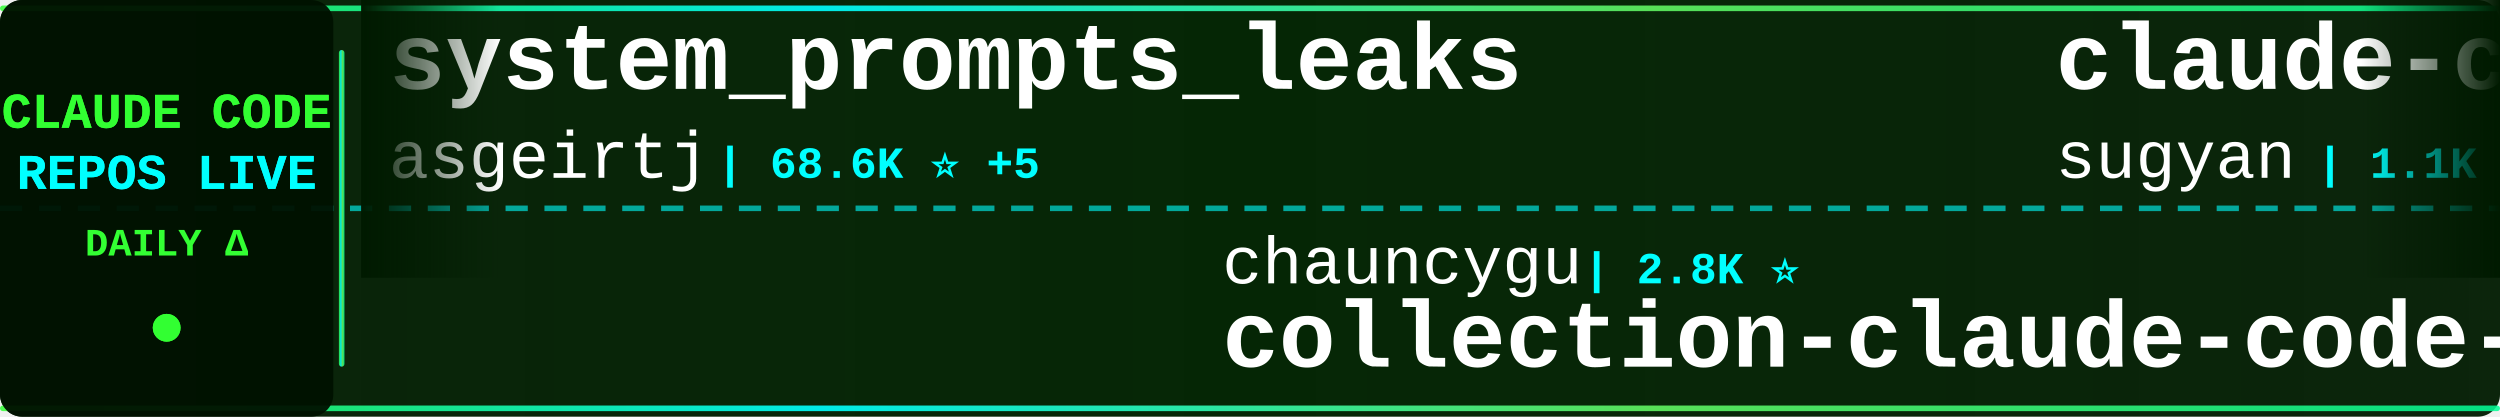
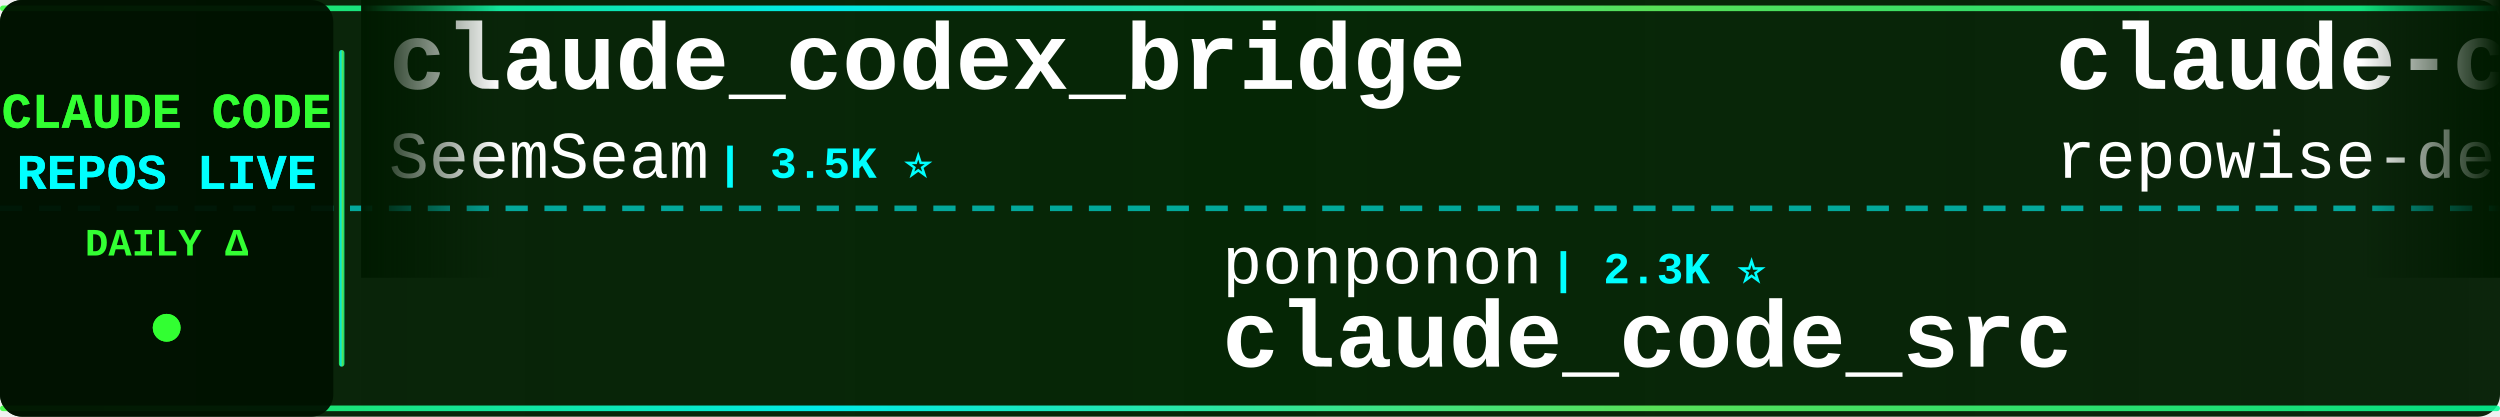
<svg xmlns="http://www.w3.org/2000/svg" width="900" height="150">
  <defs>
    <linearGradient id="tickerBg" x1="0%" y1="0%" x2="100%" y2="0%">
      <stop offset="0%" style="stop-color:#001a00;stop-opacity:0.95" />
      <stop offset="50%" style="stop-color:#002200;stop-opacity:0.98" />
      <stop offset="100%" style="stop-color:#001a00;stop-opacity:0.95" />
    </linearGradient>
    <linearGradient id="borderGrad" x1="0%" y1="0%" x2="100%" y2="0%">
      <stop offset="0%" style="stop-color:#33ff33;stop-opacity:0.85">
        <animate attributeName="stop-opacity" values="0.85;1;0.85" dur="2s" repeatCount="indefinite" />
      </stop>
      <stop offset="33%" style="stop-color:#00ffff;stop-opacity:0.9">
        <animate attributeName="stop-opacity" values="0.9;1;0.9" dur="2.2s" repeatCount="indefinite" />
      </stop>
      <stop offset="66%" style="stop-color:#66ff66;stop-opacity:0.85">
        <animate attributeName="stop-opacity" values="0.85;1;0.85" dur="1.8s" repeatCount="indefinite" />
      </stop>
      <stop offset="100%" style="stop-color:#00ff99;stop-opacity:0.85">
        <animate attributeName="stop-opacity" values="0.85;1;0.85" dur="2s" repeatCount="indefinite" />
      </stop>
    </linearGradient>
    <filter id="textGlow">
      <feGaussianBlur stdDeviation="0.1" result="coloredBlur" />
      <feMerge>
        <feMergeNode in="coloredBlur" />
        <feMergeNode in="SourceGraphic" />
      </feMerge>
    </filter>
    <filter id="metricGlow">
      <feGaussianBlur stdDeviation="0.2" result="coloredBlur" />
      <feMerge>
        <feMergeNode in="coloredBlur" />
        <feMergeNode in="SourceGraphic" />
      </feMerge>
    </filter>
    <linearGradient id="leftFade" x1="0%" y1="0%" x2="100%" y2="0%">
      <stop offset="0%" style="stop-color:#001a00;stop-opacity:1" />
      <stop offset="100%" style="stop-color:#001a00;stop-opacity:0" />
    </linearGradient>
    <linearGradient id="rightFade" x1="0%" y1="0%" x2="100%" y2="0%">
      <stop offset="0%" style="stop-color:#001a00;stop-opacity:0" />
      <stop offset="100%" style="stop-color:#001a00;stop-opacity:1" />
    </linearGradient>
  </defs>
  <rect width="900" height="150" fill="url(#tickerBg)" rx="8" />
  <rect x="0" y="2" width="900" height="2" fill="url(#borderGrad)" rx="1" />
  <rect x="0" y="146" width="900" height="2" fill="url(#borderGrad)" rx="1" />
  <line x1="0" y1="75" x2="900" y2="75" stroke="#00ffff" stroke-width="2" stroke-dasharray="8 6" opacity="0.6" />
  <rect x="0" y="0" width="120" height="150" fill="#001100" opacity="0.95" rx="8" />
  <text x="60" y="46" font-family="'Courier New', monospace" font-size="18" font-weight="bold" fill="#33ff33" text-anchor="middle" filter="url(#textGlow)">
    CLAUDE CODE
  </text>
  <text x="60" y="68" font-family="'Courier New', monospace" font-size="18" font-weight="bold" fill="#00ffff" text-anchor="middle" filter="url(#textGlow)">
    REPOS LIVE
  </text>
  <text x="60" y="92" font-family="'Courier New', monospace" font-size="14" font-weight="bold" fill="#33ff33" text-anchor="middle">
    DAILY Δ
  </text>
  <circle cx="60" cy="118" r="5" fill="#33ff33" filter="url(#metricGlow)">
    <animate attributeName="r" values="4;6;4" dur="1.5s" repeatCount="indefinite" />
    <animate attributeName="opacity" values="0.6;1;0.6" dur="1.5s" repeatCount="indefinite" />
  </circle>
  <rect x="122" y="18" width="2" height="114" fill="url(#borderGrad)" rx="1" />
  <clipPath id="tickerClip">
    <rect x="130" y="0" width="770" height="150" />
  </clipPath>
  <g clip-path="url(#tickerClip)">
    <g id="tickerItems">
      <animateTransform attributeName="transform" attributeType="XML" type="translate" from="0 0" to="-3000 0" dur="54s" repeatCount="indefinite" />
      <g transform="translate(0, 0)">
-         <text x="140" y="32" font-family="'Courier New', monospace" font-size="34" font-weight="bold" fill="#ffffff">system_prompts_leaks</text>
-         <text x="140" y="64" font-family="'Courier New', monospace" font-size="24" font-weight="normal" fill="#ffffff" opacity="1.0">asgeirtj</text>
-         <text x="258" y="64" font-family="'Courier New', monospace" font-size="16" font-weight="bold" fill="#00ffff"> | 68.6K ⭐ +5</text>
+         <text x="140" y="32" font-family="'Courier New', monospace" font-size="34" font-weight="bold" fill="#ffffff">claude_codex_bridge</text>
+         <text x="140" y="64" font-family="'Courier New', monospace" font-size="24" font-weight="normal" fill="#ffffff" opacity="1.0">SeemSeam</text>
+         <text x="258" y="64" font-family="'Courier New', monospace" font-size="16" font-weight="bold" fill="#00ffff"> | 3.5K ⭐</text>
      </g>
      <g transform="translate(300, 0)">
-         <text x="140" y="102" font-family="'Courier New', monospace" font-size="24" font-weight="normal" fill="#ffffff" opacity="1.0">chauncygu</text>
-         <text x="270" y="102" font-family="'Courier New', monospace" font-size="16" font-weight="bold" fill="#00ffff"> | 2.8K ⭐</text>
-         <text x="140" y="132" font-family="'Courier New', monospace" font-size="34" font-weight="bold" fill="#ffffff">collection-claude-code-s...</text>
+         <text x="140" y="102" font-family="'Courier New', monospace" font-size="24" font-weight="normal" fill="#ffffff" opacity="1.0">ponponon</text>
+         <text x="258" y="102" font-family="'Courier New', monospace" font-size="16" font-weight="bold" fill="#00ffff"> | 2.3K ⭐</text>
+         <text x="140" y="132" font-family="'Courier New', monospace" font-size="34" font-weight="bold" fill="#ffffff">claude_code_src</text>
      </g>
      <g transform="translate(600, 0)">
-         <text x="140" y="32" font-family="'Courier New', monospace" font-size="34" font-weight="bold" fill="#ffffff">claude-code-webui</text>
-         <text x="140" y="64" font-family="'Courier New', monospace" font-size="24" font-weight="normal" fill="#ffffff" opacity="1.0">sugyan</text>
-         <text x="234" y="64" font-family="'Courier New', monospace" font-size="16" font-weight="bold" fill="#00ffff"> | 1.1K ⭐</text>
+         <text x="140" y="32" font-family="'Courier New', monospace" font-size="34" font-weight="bold" fill="#ffffff">claude-code-prompts</text>
+         <text x="140" y="64" font-family="'Courier New', monospace" font-size="24" font-weight="normal" fill="#ffffff" opacity="1.0">repowise-dev</text>
+         <text x="306" y="64" font-family="'Courier New', monospace" font-size="16" font-weight="bold" fill="#00ffff"> | 1.2K ⭐ +1</text>
      </g>
      <g transform="translate(900, 0)">
-         <text x="140" y="102" font-family="'Courier New', monospace" font-size="24" font-weight="normal" fill="#ffffff" opacity="1.0">shanraisshan</text>
-         <text x="306" y="102" font-family="'Courier New', monospace" font-size="16" font-weight="bold" fill="#00ffff"> | 66.7K ⭐ +19</text>
-         <text x="140" y="132" font-family="'Courier New', monospace" font-size="34" font-weight="bold" fill="#ffffff">claude-code-best-practic...</text>
+         <text x="140" y="102" font-family="'Courier New', monospace" font-size="24" font-weight="normal" fill="#ffffff" opacity="1.0">feiskyer</text>
+         <text x="258" y="102" font-family="'Courier New', monospace" font-size="16" font-weight="bold" fill="#00ffff"> | 1.7K ⭐ +1</text>
+         <text x="140" y="132" font-family="'Courier New', monospace" font-size="34" font-weight="bold" fill="#ffffff">claude-code-settings</text>
      </g>
      <g transform="translate(1200, 0)">
-         <text x="140" y="32" font-family="'Courier New', monospace" font-size="34" font-weight="bold" fill="#ffffff">ECC</text>
-         <text x="140" y="64" font-family="'Courier New', monospace" font-size="24" font-weight="normal" fill="#ffffff" opacity="1.0">affaan-m</text>
-         <text x="258" y="64" font-family="'Courier New', monospace" font-size="16" font-weight="bold" fill="#00ffff"> | 269.6K ⭐ +85</text>
+         <text x="140" y="32" font-family="'Courier New', monospace" font-size="34" font-weight="bold" fill="#ffffff">Claude-Code-Source-Study</text>
+         <text x="140" y="64" font-family="'Courier New', monospace" font-size="24" font-weight="normal" fill="#ffffff" opacity="1.0">luyao618</text>
+         <text x="258" y="64" font-family="'Courier New', monospace" font-size="16" font-weight="bold" fill="#00ffff"> | 1.7K ⭐</text>
      </g>
      <g transform="translate(1500, 0)">
-         <text x="140" y="102" font-family="'Courier New', monospace" font-size="24" font-weight="normal" fill="#ffffff" opacity="1.0">777genius</text>
-         <text x="270" y="102" font-family="'Courier New', monospace" font-size="16" font-weight="bold" fill="#00ffff"> | 932 ⭐</text>
-         <text x="140" y="132" font-family="'Courier New', monospace" font-size="34" font-weight="bold" fill="#ffffff">claude-code-source-code</text>
+         <text x="140" y="102" font-family="'Courier New', monospace" font-size="24" font-weight="normal" fill="#ffffff" opacity="1.0">huangserva</text>
+         <text x="282" y="102" font-family="'Courier New', monospace" font-size="16" font-weight="bold" fill="#00ffff"> | 630 ⭐</text>
+         <text x="140" y="132" font-family="'Courier New', monospace" font-size="34" font-weight="bold" fill="#ffffff">claude-code-cli</text>
      </g>
      <g transform="translate(1800, 0)">
-         <text x="140" y="32" font-family="'Courier New', monospace" font-size="34" font-weight="bold" fill="#ffffff">claude-code-from-source</text>
-         <text x="140" y="64" font-family="'Courier New', monospace" font-size="24" font-weight="normal" fill="#ffffff" opacity="1.0">alejandrobalderas</text>
-         <text x="366" y="64" font-family="'Courier New', monospace" font-size="16" font-weight="bold" fill="#00ffff"> | 3.0K ⭐</text>
+         <text x="140" y="32" font-family="'Courier New', monospace" font-size="34" font-weight="bold" fill="#ffffff">claude-code-security-rev...</text>
+         <text x="140" y="64" font-family="'Courier New', monospace" font-size="24" font-weight="normal" fill="#ffffff" opacity="1.0">anthropics</text>
+         <text x="282" y="64" font-family="'Courier New', monospace" font-size="16" font-weight="bold" fill="#00ffff"> | 6.3K ⭐ +1</text>
      </g>
      <g transform="translate(2100, 0)">
-         <text x="140" y="102" font-family="'Courier New', monospace" font-size="24" font-weight="normal" fill="#ffffff" opacity="1.0">huangjia2019</text>
-         <text x="306" y="102" font-family="'Courier New', monospace" font-size="16" font-weight="bold" fill="#00ffff"> | 1.1K ⭐</text>
-         <text x="140" y="132" font-family="'Courier New', monospace" font-size="34" font-weight="bold" fill="#ffffff">claude-code-engineering</text>
+         <text x="140" y="102" font-family="'Courier New', monospace" font-size="24" font-weight="normal" fill="#ffffff" opacity="1.0">ghuntley</text>
+         <text x="258" y="102" font-family="'Courier New', monospace" font-size="16" font-weight="bold" fill="#00ffff"> | 992 ⭐</text>
+         <text x="140" y="132" font-family="'Courier New', monospace" font-size="34" font-weight="bold" fill="#ffffff">claude-code-source-code-...</text>
      </g>
      <g transform="translate(2400, 0)">
-         <text x="140" y="32" font-family="'Courier New', monospace" font-size="34" font-weight="bold" fill="#ffffff">learn-claude-code</text>
-         <text x="140" y="64" font-family="'Courier New', monospace" font-size="24" font-weight="normal" fill="#ffffff" opacity="1.0">shareAI-lab</text>
-         <text x="294" y="64" font-family="'Courier New', monospace" font-size="16" font-weight="bold" fill="#00ffff"> | 77.8K ⭐ +3</text>
+         <text x="140" y="32" font-family="'Courier New', monospace" font-size="34" font-weight="bold" fill="#ffffff">Open-ClaudeCode</text>
+         <text x="140" y="64" font-family="'Courier New', monospace" font-size="24" font-weight="normal" fill="#ffffff" opacity="1.0">LING71671</text>
+         <text x="270" y="64" font-family="'Courier New', monospace" font-size="16" font-weight="bold" fill="#00ffff"> | 958 ⭐</text>
      </g>
      <g transform="translate(2700, 0)">
-         <text x="140" y="102" font-family="'Courier New', monospace" font-size="24" font-weight="normal" fill="#ffffff" opacity="1.0">rohitg00</text>
-         <text x="258" y="102" font-family="'Courier New', monospace" font-size="16" font-weight="bold" fill="#00ffff"> | 2.7K ⭐</text>
-         <text x="140" y="132" font-family="'Courier New', monospace" font-size="34" font-weight="bold" fill="#ffffff">awesome-claude-code-tool...</text>
+         <text x="140" y="102" font-family="'Courier New', monospace" font-size="24" font-weight="normal" fill="#ffffff" opacity="1.0">overwirehq</text>
+         <text x="282" y="102" font-family="'Courier New', monospace" font-size="16" font-weight="bold" fill="#00ffff"> | 2.8K ⭐</text>
+         <text x="140" y="132" font-family="'Courier New', monospace" font-size="34" font-weight="bold" fill="#ffffff">claude-code-telegram</text>
      </g>
      <g transform="translate(3000, 0)">
-         <text x="140" y="32" font-family="'Courier New', monospace" font-size="34" font-weight="bold" fill="#ffffff">system_prompts_leaks</text>
-         <text x="140" y="64" font-family="'Courier New', monospace" font-size="24" font-weight="normal" fill="#ffffff" opacity="1.0">asgeirtj</text>
-         <text x="258" y="64" font-family="'Courier New', monospace" font-size="16" font-weight="bold" fill="#00ffff"> | 68.6K ⭐ +5</text>
+         <text x="140" y="32" font-family="'Courier New', monospace" font-size="34" font-weight="bold" fill="#ffffff">claude_codex_bridge</text>
+         <text x="140" y="64" font-family="'Courier New', monospace" font-size="24" font-weight="normal" fill="#ffffff" opacity="1.0">SeemSeam</text>
+         <text x="258" y="64" font-family="'Courier New', monospace" font-size="16" font-weight="bold" fill="#00ffff"> | 3.5K ⭐</text>
      </g>
      <g transform="translate(3300, 0)">
-         <text x="140" y="102" font-family="'Courier New', monospace" font-size="24" font-weight="normal" fill="#ffffff" opacity="1.0">chauncygu</text>
-         <text x="270" y="102" font-family="'Courier New', monospace" font-size="16" font-weight="bold" fill="#00ffff"> | 2.8K ⭐</text>
-         <text x="140" y="132" font-family="'Courier New', monospace" font-size="34" font-weight="bold" fill="#ffffff">collection-claude-code-s...</text>
+         <text x="140" y="102" font-family="'Courier New', monospace" font-size="24" font-weight="normal" fill="#ffffff" opacity="1.0">ponponon</text>
+         <text x="258" y="102" font-family="'Courier New', monospace" font-size="16" font-weight="bold" fill="#00ffff"> | 2.3K ⭐</text>
+         <text x="140" y="132" font-family="'Courier New', monospace" font-size="34" font-weight="bold" fill="#ffffff">claude_code_src</text>
      </g>
      <g transform="translate(3600, 0)">
-         <text x="140" y="32" font-family="'Courier New', monospace" font-size="34" font-weight="bold" fill="#ffffff">claude-code-webui</text>
-         <text x="140" y="64" font-family="'Courier New', monospace" font-size="24" font-weight="normal" fill="#ffffff" opacity="1.0">sugyan</text>
-         <text x="234" y="64" font-family="'Courier New', monospace" font-size="16" font-weight="bold" fill="#00ffff"> | 1.1K ⭐</text>
+         <text x="140" y="32" font-family="'Courier New', monospace" font-size="34" font-weight="bold" fill="#ffffff">claude-code-prompts</text>
+         <text x="140" y="64" font-family="'Courier New', monospace" font-size="24" font-weight="normal" fill="#ffffff" opacity="1.0">repowise-dev</text>
+         <text x="306" y="64" font-family="'Courier New', monospace" font-size="16" font-weight="bold" fill="#00ffff"> | 1.2K ⭐ +1</text>
      </g>
      <g transform="translate(3900, 0)">
-         <text x="140" y="102" font-family="'Courier New', monospace" font-size="24" font-weight="normal" fill="#ffffff" opacity="1.0">shanraisshan</text>
-         <text x="306" y="102" font-family="'Courier New', monospace" font-size="16" font-weight="bold" fill="#00ffff"> | 66.7K ⭐ +19</text>
-         <text x="140" y="132" font-family="'Courier New', monospace" font-size="34" font-weight="bold" fill="#ffffff">claude-code-best-practic...</text>
+         <text x="140" y="102" font-family="'Courier New', monospace" font-size="24" font-weight="normal" fill="#ffffff" opacity="1.0">feiskyer</text>
+         <text x="258" y="102" font-family="'Courier New', monospace" font-size="16" font-weight="bold" fill="#00ffff"> | 1.7K ⭐ +1</text>
+         <text x="140" y="132" font-family="'Courier New', monospace" font-size="34" font-weight="bold" fill="#ffffff">claude-code-settings</text>
      </g>
    </g>
  </g>
  <rect x="130" y="0" width="50" height="100" fill="url(#leftFade)" />
  <rect x="850" y="0" width="50" height="100" fill="url(#rightFade)" />
</svg>
